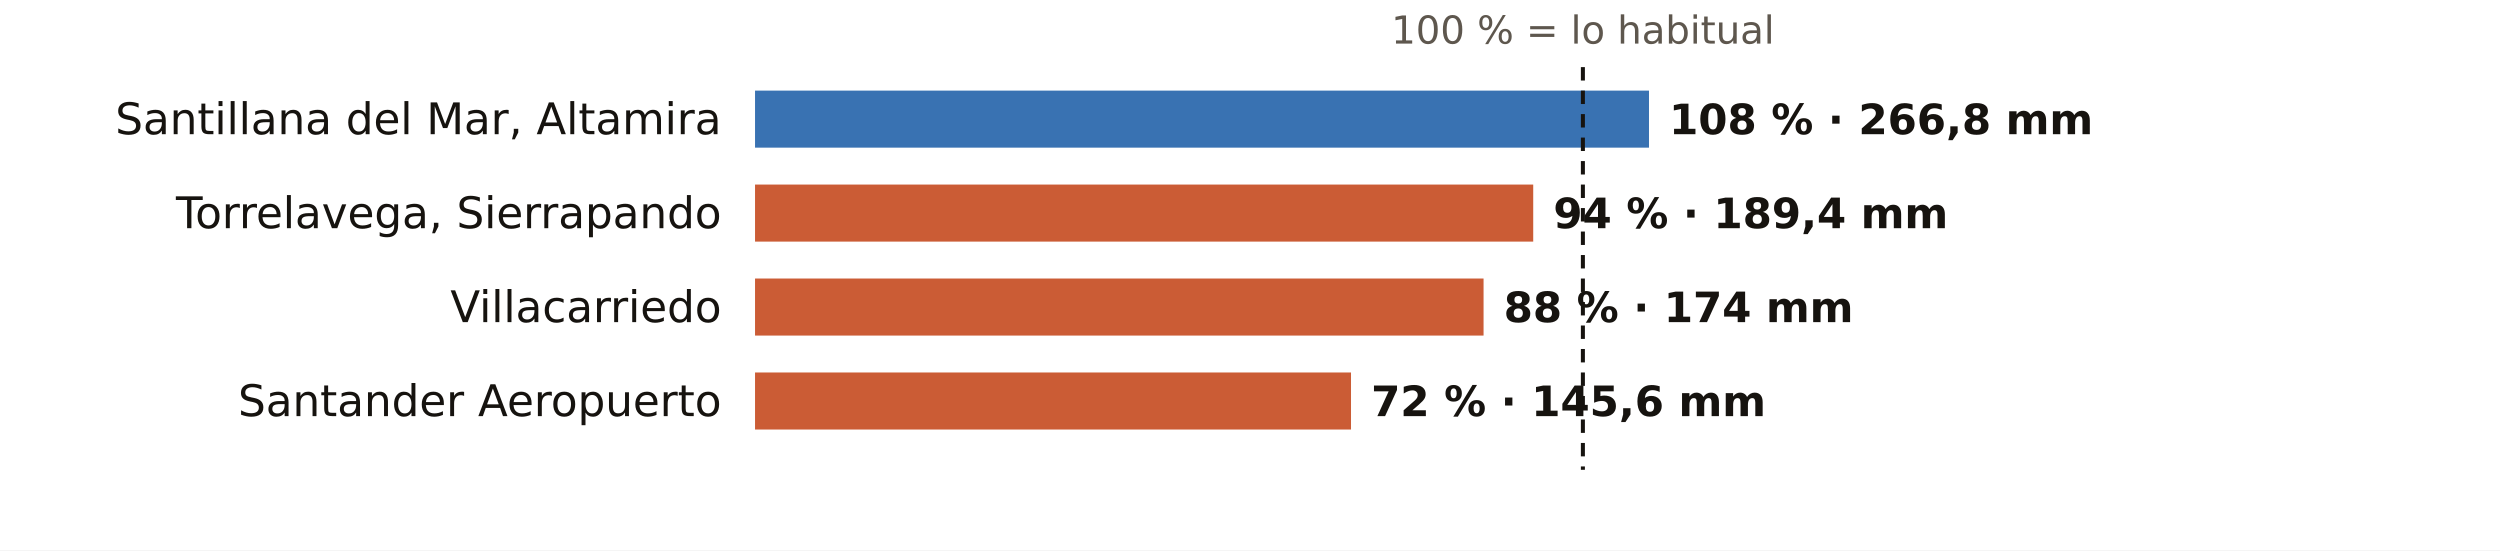
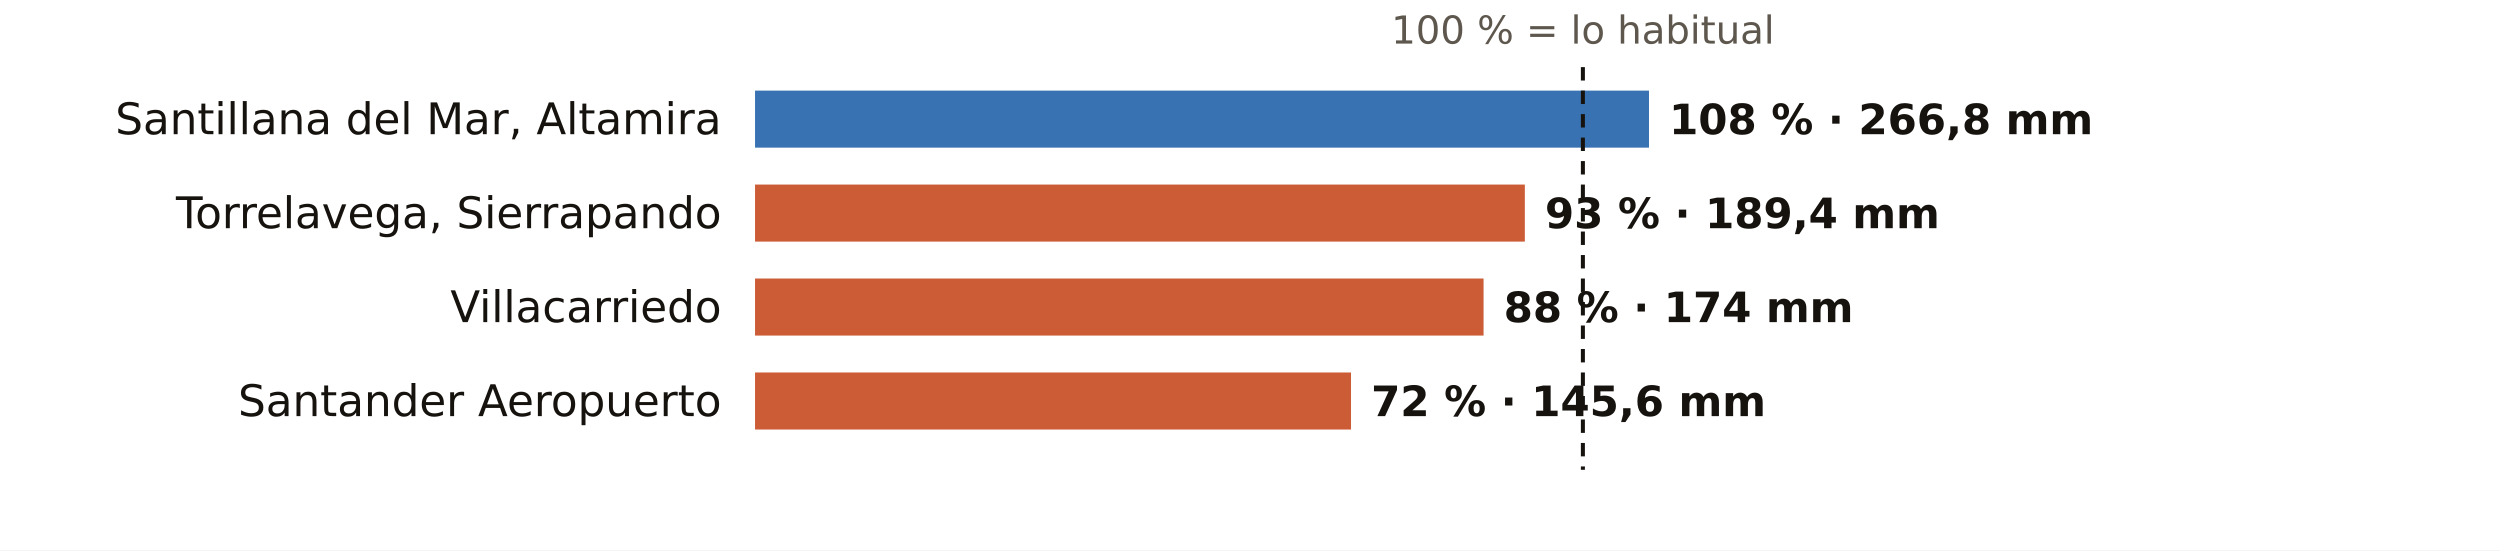
<svg xmlns="http://www.w3.org/2000/svg" viewBox="0 0 745 164" width="745" height="164" role="img" aria-label="El otoño en los pluviómetros de AEMET de Cantabria: % de lo habitual">
  <rect width="745" height="164" fill="#FFFFFF" />
  <text x="471.7" y="13.0" font-size="11.5" fill="#5E574E" text-anchor="middle" font-weight="400" font-family="Public Sans, DejaVu Sans, Arial, sans-serif">100 % = lo habitual</text>
  <text x="215.0" y="40.0" font-size="13" fill="#16130F" text-anchor="end" font-weight="500" font-family="Public Sans, DejaVu Sans, Arial, sans-serif">Santillana del Mar, Altamira</text>
  <rect x="225" y="27" width="266.4" height="17" fill="#1F5FA8" opacity="0.88" />
  <text x="497.4" y="40.0" font-size="12.5" fill="#16130F" text-anchor="start" font-weight="600" font-family="Public Sans, DejaVu Sans, Arial, sans-serif">108 % · 266,8 mm</text>
  <text x="215.0" y="68.0" font-size="13" fill="#16130F" text-anchor="end" font-weight="500" font-family="Public Sans, DejaVu Sans, Arial, sans-serif">Torrelavega, Sierrapando</text>
-   <rect x="225" y="55" width="231.9" height="17" fill="#C4461A" opacity="0.88" />
-   <text x="462.9" y="68.0" font-size="12.5" fill="#16130F" text-anchor="start" font-weight="600" font-family="Public Sans, DejaVu Sans, Arial, sans-serif">94 % · 189,4 mm</text>
+   <rect x="225" y="55" width="229.4" height="17" fill="#C4461A" opacity="0.88" />
+   <text x="460.4" y="68.0" font-size="12.5" fill="#16130F" text-anchor="start" font-weight="600" font-family="Public Sans, DejaVu Sans, Arial, sans-serif">93 % · 189,4 mm</text>
  <text x="215.0" y="96.0" font-size="13" fill="#16130F" text-anchor="end" font-weight="500" font-family="Public Sans, DejaVu Sans, Arial, sans-serif">Villacarriedo</text>
  <rect x="225" y="83" width="217.1" height="17" fill="#C4461A" opacity="0.88" />
  <text x="448.1" y="96.0" font-size="12.5" fill="#16130F" text-anchor="start" font-weight="600" font-family="Public Sans, DejaVu Sans, Arial, sans-serif">88 % · 174 mm</text>
  <text x="215.0" y="124.0" font-size="13" fill="#16130F" text-anchor="end" font-weight="500" font-family="Public Sans, DejaVu Sans, Arial, sans-serif">Santander Aeropuerto</text>
  <rect x="225" y="111" width="177.6" height="17" fill="#C4461A" opacity="0.88" />
  <text x="408.6" y="124.0" font-size="12.5" fill="#16130F" text-anchor="start" font-weight="600" font-family="Public Sans, DejaVu Sans, Arial, sans-serif">72 % · 145,6 mm</text>
  <line x1="471.7" x2="471.7" y1="20" y2="140" stroke="#16130F" stroke-width="1.2" stroke-dasharray="4 3" />
</svg>
